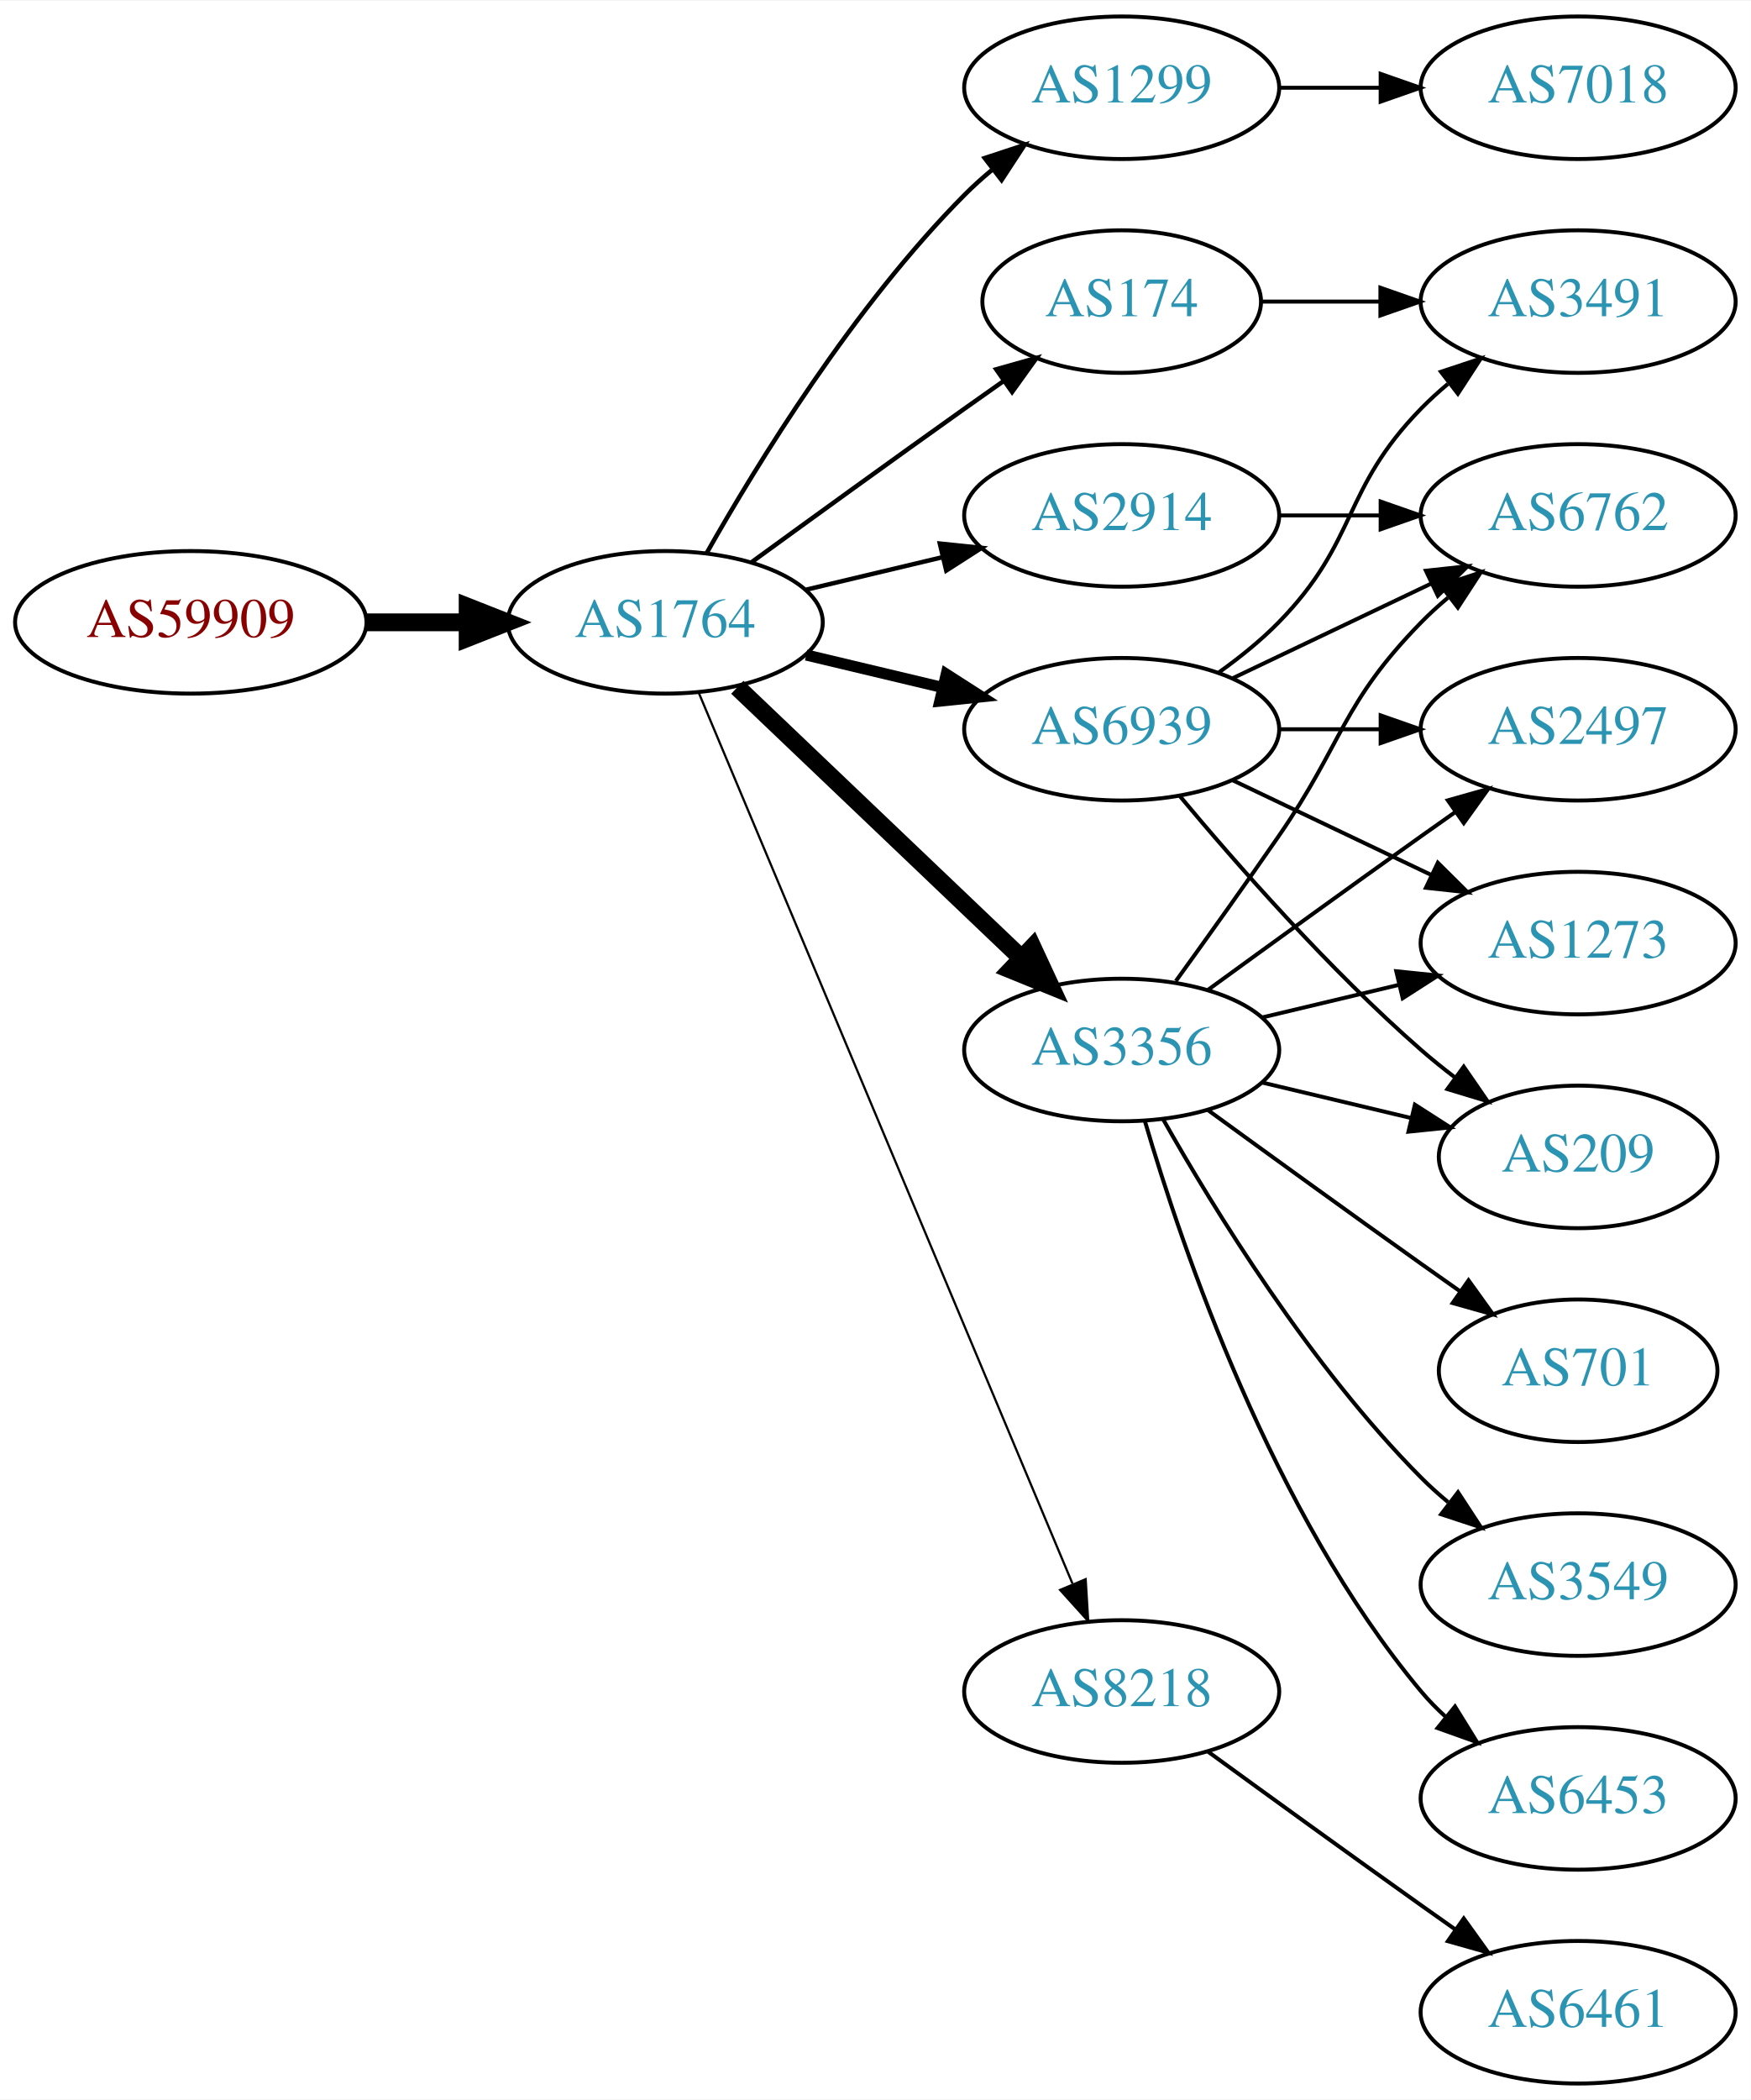
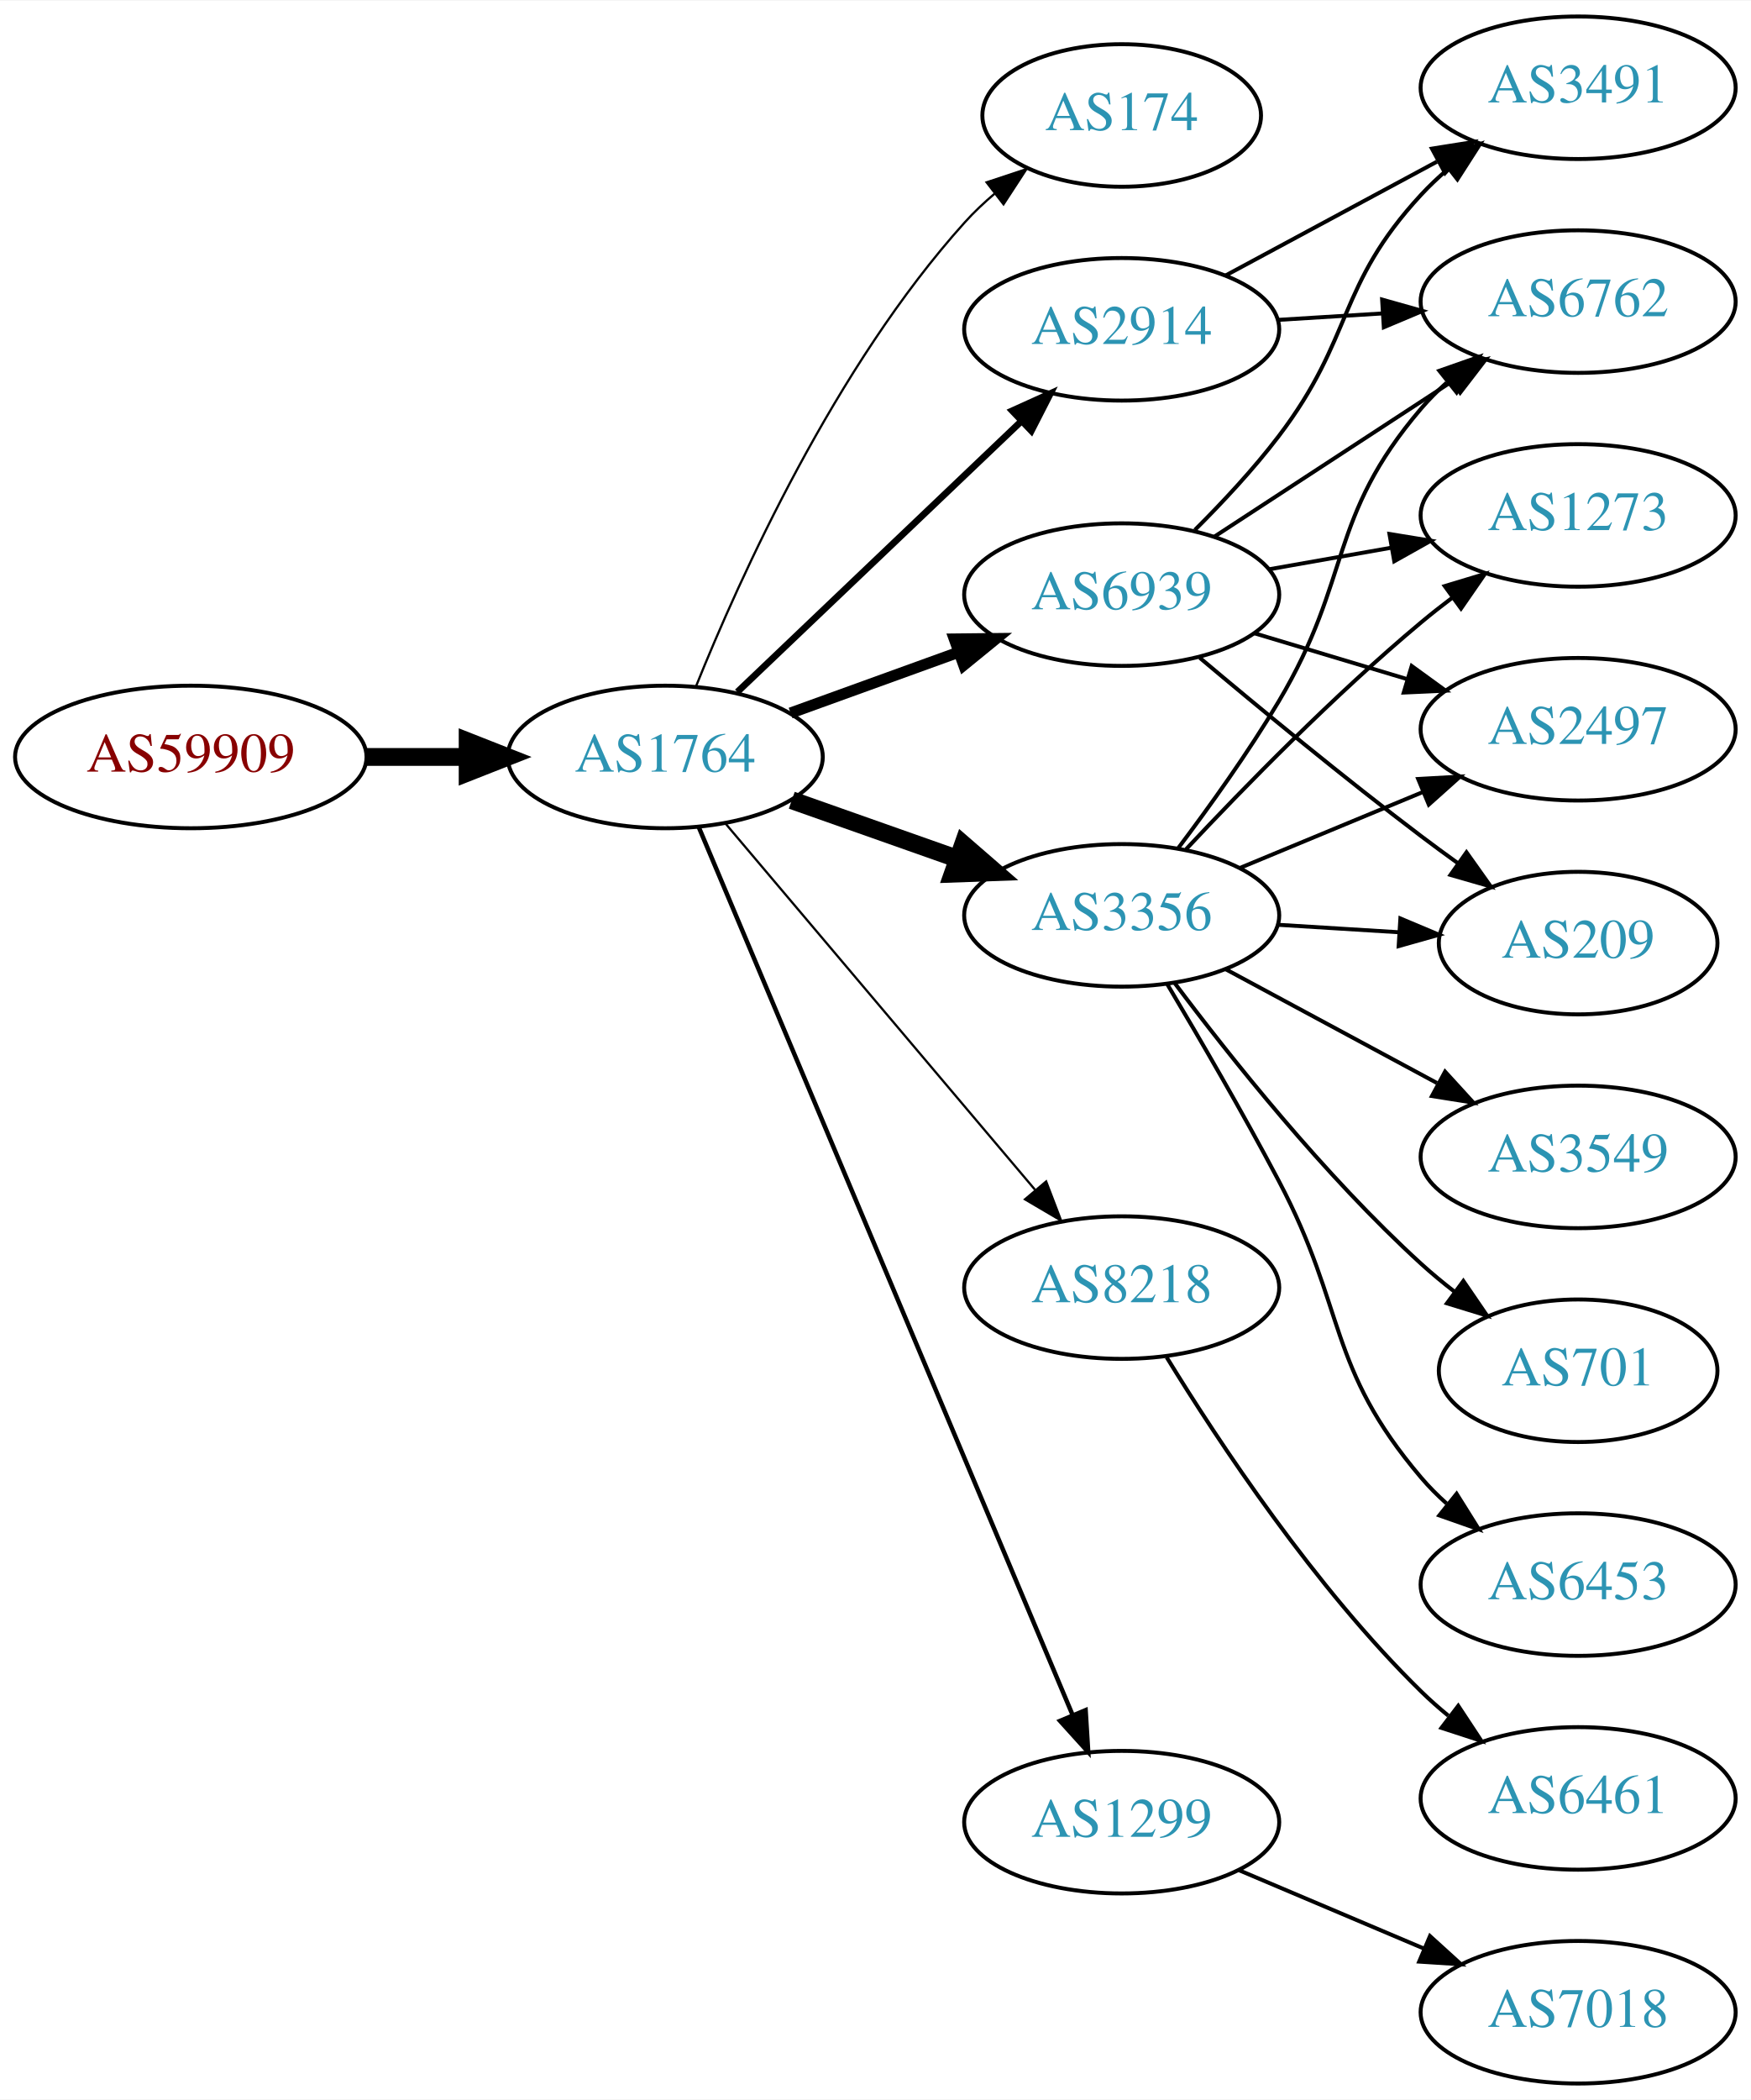
<svg xmlns="http://www.w3.org/2000/svg" xmlns:xlink="http://www.w3.org/1999/xlink" width="442pt" height="530pt" viewBox="0.00 0.00 442.27 530.00">
  <g id="graph0" class="graph" transform="scale(1 1) rotate(0) translate(4 526)">
    <polygon fill="white" stroke="none" points="-4,4 -4,-526 438.271,-526 438.271,4 -4,4" />
    <g id="node1" class="node">
      <g id="a_node1">
        <a xlink:href="/asn/59909" xlink:title="AS59909 ~ Tele-Tec GmbH [AT]">
-           <ellipse fill="#ffffff" stroke="black" cx="44.196" cy="-369" rx="44.393" ry="18" />
-           <text text-anchor="middle" x="44.196" y="-365.3" font-family="Times,serif" font-size="14.00" fill="#880000">AS59909</text>
+           <ellipse fill="#ffffff" stroke="black" cx="44.196" cy="-335" rx="44.393" ry="18" />
+           <text text-anchor="middle" x="44.196" y="-331.3" font-family="Times,serif" font-size="14.00" fill="#880000">AS59909</text>
        </a>
      </g>
    </g>
    <g id="node2" class="node">
      <g id="a_node2">
        <a xlink:href="/asn/1764" xlink:title="AS1764 ~ NEXTLAYER-AS [AT]">
-           <ellipse fill="#ffffff" stroke="black" cx="164.039" cy="-369" rx="39.794" ry="18" />
-           <text text-anchor="middle" x="164.039" y="-365.3" font-family="Times,serif" font-size="14.00" fill="#2c94b3">AS1764</text>
+           <ellipse fill="#ffffff" stroke="black" cx="164.039" cy="-335" rx="39.794" ry="18" />
+           <text text-anchor="middle" x="164.039" y="-331.3" font-family="Times,serif" font-size="14.00" fill="#2c94b3">AS1764</text>
        </a>
      </g>
    </g>
    <g id="edge1" class="edge">
-       <path fill="none" stroke="black" stroke-width="4.5" d="M88.407,-369C96.72,-369 105.482,-369 113.965,-369" />
-       <polygon fill="black" stroke="black" stroke-width="4.5" points="114.123,-372.938 124.123,-369 114.123,-365.063 114.123,-372.938" />
+       <path fill="none" stroke="black" stroke-width="4.5" d="M88.407,-335C96.72,-335 105.482,-335 113.965,-335" />
+       <polygon fill="black" stroke="black" stroke-width="4.5" points="114.123,-338.938 124.123,-335 114.123,-331.063 114.123,-338.938" />
    </g>
    <g id="node3" class="node">
      <g id="a_node3">
-         <a xlink:href="/asn/1299" xlink:title="AS1299 ~ Telia Carrier [EU]">
-           <ellipse fill="#ffffff" stroke="black" cx="279.332" cy="-504" rx="39.794" ry="18" />
-           <text text-anchor="middle" x="279.332" y="-500.3" font-family="Times,serif" font-size="14.00" fill="#2c94b3">AS1299</text>
+         <a xlink:href="/asn/174" xlink:title="AS174 ~ Cogent Communications [US]">
+           <ellipse fill="#ffffff" stroke="black" cx="279.332" cy="-497" rx="35.194" ry="18" />
+           <text text-anchor="middle" x="279.332" y="-493.3" font-family="Times,serif" font-size="14.00" fill="#2c94b3">AS174</text>
        </a>
      </g>
    </g>
    <g id="edge2" class="edge">
-       <path fill="none" stroke="black" stroke-width="1.125" d="M174.498,-386.49C187.28,-409.096 211.712,-448.886 239.685,-477 241.796,-479.121 244.092,-481.188 246.477,-483.171" />
-       <polygon fill="black" stroke="black" stroke-width="1.125" points="244.73,-486.242 254.793,-489.556 248.993,-480.69 244.73,-486.242" />
+       <path fill="none" stroke="black" stroke-width="0.562" d="M171.786,-352.787C182.837,-380.243 206.891,-433.578 239.685,-470 242.001,-472.572 244.606,-475.03 247.341,-477.343" />
+       <polygon fill="black" stroke="black" stroke-width="0.562" points="245.207,-480.117 255.264,-483.448 249.479,-474.572 245.207,-480.117" />
    </g>
    <g id="node4" class="node">
      <g id="a_node4">
        <a xlink:href="/asn/6939" xlink:title="AS6939 ~ Hurricane Electric LLC [US]">
-           <ellipse fill="#ffffff" stroke="black" cx="279.332" cy="-342" rx="39.794" ry="18" />
-           <text text-anchor="middle" x="279.332" y="-338.3" font-family="Times,serif" font-size="14.00" fill="#2c94b3">AS6939</text>
+           <ellipse fill="#ffffff" stroke="black" cx="279.332" cy="-376" rx="39.794" ry="18" />
+           <text text-anchor="middle" x="279.332" y="-372.3" font-family="Times,serif" font-size="14.00" fill="#2c94b3">AS6939</text>
        </a>
      </g>
    </g>
    <g id="edge3" class="edge">
-       <path fill="none" stroke="black" stroke-width="2.812" d="M199.646,-360.752C210.517,-358.162 222.671,-355.265 234.114,-352.538" />
-       <polygon fill="black" stroke="black" stroke-width="2.812" points="235.02,-355.92 243.936,-350.197 233.397,-349.111 235.02,-355.92" />
+       <path fill="none" stroke="black" stroke-width="2.812" d="M195.697,-346.095C208.67,-350.79 223.963,-356.324 237.844,-361.348" />
+       <polygon fill="black" stroke="black" stroke-width="2.812" points="237.054,-364.784 247.648,-364.896 239.436,-358.202 237.054,-364.784" />
    </g>
    <g id="node5" class="node">
      <g id="a_node5">
-         <a xlink:href="/asn/2914" xlink:title="AS2914 ~ NTT America, Inc. [US]">
-           <ellipse fill="#ffffff" stroke="black" cx="279.332" cy="-396" rx="39.794" ry="18" />
-           <text text-anchor="middle" x="279.332" y="-392.3" font-family="Times,serif" font-size="14.00" fill="#2c94b3">AS2914</text>
+         <a xlink:href="/asn/3356" xlink:title="AS3356 ~ Level 3 Parent, LLC [US]">
+           <ellipse fill="#ffffff" stroke="black" cx="279.332" cy="-295" rx="39.794" ry="18" />
+           <text text-anchor="middle" x="279.332" y="-291.3" font-family="Times,serif" font-size="14.00" fill="#2c94b3">AS3356</text>
        </a>
      </g>
    </g>
    <g id="edge4" class="edge">
-       <path fill="none" stroke="black" stroke-width="1.125" d="M199.646,-377.248C210.517,-379.838 222.671,-382.735 234.114,-385.462" />
-       <polygon fill="black" stroke="black" stroke-width="1.125" points="233.397,-388.889 243.936,-387.803 235.02,-382.08 233.397,-388.889" />
+       <path fill="none" stroke="black" stroke-width="4.5" d="M195.996,-324.07C208.86,-319.528 223.966,-314.195 237.702,-309.345" />
+       <polygon fill="black" stroke="black" stroke-width="4.5" points="239.293,-312.959 247.411,-305.917 236.671,-305.533 239.293,-312.959" />
    </g>
    <g id="node6" class="node">
      <g id="a_node6">
-         <a xlink:href="/asn/3356" xlink:title="AS3356 ~ Level 3 Parent, LLC [US]">
-           <ellipse fill="#ffffff" stroke="black" cx="279.332" cy="-261" rx="39.794" ry="18" />
-           <text text-anchor="middle" x="279.332" y="-257.3" font-family="Times,serif" font-size="14.00" fill="#2c94b3">AS3356</text>
+         <a xlink:href="/asn/8218" xlink:title="AS8218 ~ legacy Neotelecoms [FR]">
+           <ellipse fill="#ffffff" stroke="black" cx="279.332" cy="-201" rx="39.794" ry="18" />
+           <text text-anchor="middle" x="279.332" y="-197.3" font-family="Times,serif" font-size="14.00" fill="#2c94b3">AS8218</text>
        </a>
      </g>
    </g>
    <g id="edge5" class="edge">
-       <path fill="none" stroke="black" stroke-width="4.5" d="M182.245,-352.597C201.321,-334.413 232.241,-304.937 253.838,-284.349" />
-       <polygon fill="black" stroke="black" stroke-width="4.5" points="256.813,-286.953 261.334,-277.203 251.379,-281.253 256.813,-286.953" />
+       <path fill="none" stroke="black" stroke-width="0.562" d="M179.158,-318.3C198.833,-295.029 234.637,-252.681 257.415,-225.739" />
+       <polygon fill="black" stroke="black" stroke-width="0.562" points="260.25,-227.807 264.034,-217.911 254.905,-223.287 260.25,-227.807" />
    </g>
    <g id="node7" class="node">
      <g id="a_node7">
-         <a xlink:href="/asn/174" xlink:title="AS174 ~ Cogent Communications [US]">
-           <ellipse fill="#ffffff" stroke="black" cx="279.332" cy="-450" rx="35.194" ry="18" />
-           <text text-anchor="middle" x="279.332" y="-446.3" font-family="Times,serif" font-size="14.00" fill="#2c94b3">AS174</text>
+         <a xlink:href="/asn/2914" xlink:title="AS2914 ~ NTT America, Inc. [US]">
+           <ellipse fill="#ffffff" stroke="black" cx="279.332" cy="-443" rx="39.794" ry="18" />
+           <text text-anchor="middle" x="279.332" y="-439.3" font-family="Times,serif" font-size="14.00" fill="#2c94b3">AS2914</text>
        </a>
      </g>
    </g>
    <g id="edge6" class="edge">
-       <path fill="none" stroke="black" stroke-width="1.125" d="M185.887,-384.222C200.821,-395.091 221.435,-410.025 239.685,-423 242.895,-425.282 246.264,-427.661 249.619,-430.018" />
-       <polygon fill="black" stroke="black" stroke-width="1.125" points="247.631,-432.899 257.83,-435.77 251.647,-427.166 247.631,-432.899" />
+       <path fill="none" stroke="black" stroke-width="1.688" d="M182.245,-351.403C201.321,-369.587 232.241,-399.063 253.838,-419.651" />
+       <polygon fill="black" stroke="black" stroke-width="1.688" points="251.681,-422.43 261.334,-426.797 256.511,-417.363 251.681,-422.43" />
    </g>
    <g id="node8" class="node">
      <g id="a_node8">
-         <a xlink:href="/asn/8218" xlink:title="AS8218 ~ legacy Neotelecoms [FR]">
-           <ellipse fill="#ffffff" stroke="black" cx="279.332" cy="-99" rx="39.794" ry="18" />
-           <text text-anchor="middle" x="279.332" y="-95.3" font-family="Times,serif" font-size="14.00" fill="#2c94b3">AS8218</text>
+         <a xlink:href="/asn/1299" xlink:title="AS1299 ~ Telia Carrier [EU]">
+           <ellipse fill="#ffffff" stroke="black" cx="279.332" cy="-66" rx="39.794" ry="18" />
+           <text text-anchor="middle" x="279.332" y="-62.3" font-family="Times,serif" font-size="14.00" fill="#2c94b3">AS1299</text>
        </a>
      </g>
    </g>
    <g id="edge7" class="edge">
-       <path fill="none" stroke="black" stroke-width="0.562" d="M172.472,-351.285C191.797,-305.229 243.72,-181.486 266.893,-126.261" />
-       <polygon fill="black" stroke="black" stroke-width="0.562" points="270.229,-127.356 270.871,-116.781 263.774,-124.648 270.229,-127.356" />
-     </g>
-     <g id="node18" class="node">
-       <g id="a_node18">
-         <a xlink:href="/asn/7018" xlink:title="AS7018 ~ AT&amp;T Services, Inc. [US]">
-           <ellipse fill="#ffffff" stroke="black" cx="394.625" cy="-504" rx="39.794" ry="18" />
-           <text text-anchor="middle" x="394.625" y="-500.3" font-family="Times,serif" font-size="14.00" fill="#2c94b3">AS7018</text>
-         </a>
-       </g>
-     </g>
-     <g id="edge23" class="edge">
-       <path fill="none" stroke="black" d="M319.004,-504C327.207,-504 335.971,-504 344.503,-504" />
-       <polygon fill="black" stroke="black" points="344.742,-507.5 354.742,-504 344.742,-500.5 344.742,-507.5" />
+       <path fill="none" stroke="black" stroke-width="1.125" d="M172.472,-317.35C191.797,-271.465 243.72,-148.18 266.893,-93.16" />
+       <polygon fill="black" stroke="black" stroke-width="1.125" points="270.215,-94.289 270.871,-83.715 263.764,-91.572 270.215,-94.289" />
    </g>
    <g id="node9" class="node">
      <g id="a_node9">
-         <a xlink:href="/asn/3491" xlink:title="AS3491 ~ PCCW Global, Inc. [US]">
-           <ellipse fill="#ffffff" stroke="black" cx="394.625" cy="-450" rx="39.794" ry="18" />
-           <text text-anchor="middle" x="394.625" y="-446.3" font-family="Times,serif" font-size="14.00" fill="#2c94b3">AS3491</text>
+         <a xlink:href="/asn/1273" xlink:title="AS1273 ~ Vodafone Group PLC [EU]">
+           <ellipse fill="#ffffff" stroke="black" cx="394.625" cy="-396" rx="39.794" ry="18" />
+           <text text-anchor="middle" x="394.625" y="-392.3" font-family="Times,serif" font-size="14.00" fill="#2c94b3">AS1273</text>
        </a>
      </g>
    </g>
    <g id="edge8" class="edge">
-       <path fill="none" stroke="black" d="M303.926,-356.389C309.182,-360.148 314.513,-364.437 318.978,-369 339.151,-389.617 334.806,-402.383 354.978,-423 357.071,-425.139 359.354,-427.218 361.731,-429.21" />
-       <polygon fill="black" stroke="black" points="359.974,-432.275 370.031,-435.611 364.249,-426.732 359.974,-432.275" />
+       <path fill="none" stroke="black" d="M316.49,-382.383C326.3,-384.115 337.059,-386.014 347.345,-387.83" />
+       <polygon fill="black" stroke="black" points="346.965,-391.317 357.421,-389.609 348.182,-384.424 346.965,-391.317" />
    </g>
    <g id="node10" class="node">
      <g id="a_node10">
        <a xlink:href="/asn/2497" xlink:title="AS2497 ~ Internet Initiative Japan Inc. [JP]">
          <ellipse fill="#ffffff" stroke="black" cx="394.625" cy="-342" rx="39.794" ry="18" />
          <text text-anchor="middle" x="394.625" y="-338.3" font-family="Times,serif" font-size="14.00" fill="#2c94b3">AS2497</text>
        </a>
      </g>
    </g>
    <g id="edge9" class="edge">
-       <path fill="none" stroke="black" d="M319.004,-342C327.207,-342 335.971,-342 344.503,-342" />
-       <polygon fill="black" stroke="black" points="344.742,-345.5 354.742,-342 344.742,-338.5 344.742,-345.5" />
+       <path fill="none" stroke="black" d="M312.797,-366.257C324.767,-362.665 338.51,-358.54 351.228,-354.723" />
+       <polygon fill="black" stroke="black" points="352.583,-357.971 361.155,-351.744 350.571,-351.267 352.583,-357.971" />
    </g>
    <g id="node11" class="node">
      <g id="a_node11">
-         <a xlink:href="/asn/6762" xlink:title="AS6762 ~ TELECOM ITALIA SPARKLE S.p.A. [IT]">
-           <ellipse fill="#ffffff" stroke="black" cx="394.625" cy="-396" rx="39.794" ry="18" />
-           <text text-anchor="middle" x="394.625" y="-392.3" font-family="Times,serif" font-size="14.00" fill="#2c94b3">AS6762</text>
+         <a xlink:href="/asn/209" xlink:title="AS209 ~ CenturyLink Communications, LLC [US]">
+           <ellipse fill="#ffffff" stroke="black" cx="394.625" cy="-288" rx="35.194" ry="18" />
+           <text text-anchor="middle" x="394.625" y="-284.3" font-family="Times,serif" font-size="14.00" fill="#2c94b3">AS209</text>
        </a>
      </g>
    </g>
    <g id="edge10" class="edge">
-       <path fill="none" stroke="black" d="M307.468,-354.934C322.462,-362.081 341.283,-371.052 357.506,-378.785" />
-       <polygon fill="black" stroke="black" points="356.177,-382.028 366.71,-383.171 359.188,-375.709 356.177,-382.028" />
+       <path fill="none" stroke="black" d="M299.039,-360.055C313.95,-347.507 335.489,-329.738 354.978,-315 357.961,-312.745 361.11,-310.434 364.27,-308.16" />
+       <polygon fill="black" stroke="black" points="366.422,-310.925 372.559,-302.289 362.376,-305.213 366.422,-310.925" />
    </g>
    <g id="node12" class="node">
      <g id="a_node12">
-         <a xlink:href="/asn/1273" xlink:title="AS1273 ~ Vodafone Group PLC [EU]">
-           <ellipse fill="#ffffff" stroke="black" cx="394.625" cy="-288" rx="39.794" ry="18" />
-           <text text-anchor="middle" x="394.625" y="-284.3" font-family="Times,serif" font-size="14.00" fill="#2c94b3">AS1273</text>
+         <a xlink:href="/asn/3491" xlink:title="AS3491 ~ PCCW Global, Inc. [US]">
+           <ellipse fill="#ffffff" stroke="black" cx="394.625" cy="-504" rx="39.794" ry="18" />
+           <text text-anchor="middle" x="394.625" y="-500.3" font-family="Times,serif" font-size="14.00" fill="#2c94b3">AS3491</text>
        </a>
      </g>
    </g>
    <g id="edge11" class="edge">
-       <path fill="none" stroke="black" d="M307.468,-329.066C322.462,-321.919 341.283,-312.948 357.506,-305.215" />
-       <polygon fill="black" stroke="black" points="359.188,-308.291 366.71,-300.829 356.177,-301.972 359.188,-308.291" />
+       <path fill="none" stroke="black" d="M297.813,-392.329C304.796,-399.286 312.661,-407.702 318.978,-416 338.046,-441.048 333.587,-453.903 354.978,-477 357.011,-479.196 359.252,-481.315 361.6,-483.335" />
+       <polygon fill="black" stroke="black" points="359.814,-486.381 369.847,-489.786 364.127,-480.867 359.814,-486.381" />
    </g>
    <g id="node13" class="node">
      <g id="a_node13">
-         <a xlink:href="/asn/209" xlink:title="AS209 ~ CenturyLink Communications, LLC [US]">
-           <ellipse fill="#ffffff" stroke="black" cx="394.625" cy="-234" rx="35.194" ry="18" />
-           <text text-anchor="middle" x="394.625" y="-230.3" font-family="Times,serif" font-size="14.00" fill="#2c94b3">AS209</text>
+         <a xlink:href="/asn/6762" xlink:title="AS6762 ~ TELECOM ITALIA SPARKLE S.p.A. [IT]">
+           <ellipse fill="#ffffff" stroke="black" cx="394.625" cy="-450" rx="39.794" ry="18" />
+           <text text-anchor="middle" x="394.625" y="-446.3" font-family="Times,serif" font-size="14.00" fill="#2c94b3">AS6762</text>
        </a>
      </g>
    </g>
    <g id="edge12" class="edge">
-       <path fill="none" stroke="black" d="M293.962,-325.183C308.244,-308.071 331.791,-281.255 354.978,-261 357.648,-258.668 360.521,-256.352 363.451,-254.114" />
-       <polygon fill="black" stroke="black" points="365.729,-256.784 371.742,-248.061 361.602,-251.13 365.729,-256.784" />
-     </g>
-     <g id="edge13" class="edge">
-       <path fill="none" stroke="black" d="M319.004,-396C327.207,-396 335.971,-396 344.503,-396" />
-       <polygon fill="black" stroke="black" points="344.742,-399.5 354.742,-396 344.742,-392.5 344.742,-399.5" />
+       <path fill="none" stroke="black" d="M302.715,-390.62C319.861,-401.82 343.716,-417.401 362.688,-429.793" />
+       <polygon fill="black" stroke="black" points="361.002,-432.872 371.288,-435.41 364.83,-427.011 361.002,-432.872" />
+     </g>
+     <g id="edge16" class="edge">
+       <path fill="none" stroke="black" d="M295.598,-311.704C310.184,-327.271 333.122,-350.761 354.978,-369 357.492,-371.098 360.163,-373.199 362.882,-375.252" />
+       <polygon fill="black" stroke="black" points="360.925,-378.156 371.07,-381.211 365.044,-372.496 360.925,-378.156" />
+     </g>
+     <g id="edge18" class="edge">
+       <path fill="none" stroke="black" d="M309.213,-306.982C323.196,-312.782 340.177,-319.827 355.231,-326.072" />
+       <polygon fill="black" stroke="black" points="354.218,-329.441 364.796,-330.04 356.9,-322.975 354.218,-329.441" />
+     </g>
+     <g id="edge15" class="edge">
+       <path fill="none" stroke="black" d="M318.687,-292.63C328.502,-292.024 339.137,-291.367 349.228,-290.743" />
+       <polygon fill="black" stroke="black" points="349.724,-294.219 359.489,-290.109 349.292,-287.233 349.724,-294.219" />
    </g>
    <g id="edge14" class="edge">
-       <path fill="none" stroke="black" d="M301.18,-276.222C316.114,-287.091 336.727,-302.025 354.978,-315 357.799,-317.005 360.742,-319.085 363.69,-321.159" />
-       <polygon fill="black" stroke="black" points="361.717,-324.05 371.914,-326.926 365.736,-318.319 361.717,-324.05" />
-     </g>
-     <g id="edge16" class="edge">
-       <path fill="none" stroke="black" d="M293.011,-278.406C300.626,-288.937 310.459,-302.67 318.978,-315 335.374,-338.731 334.806,-348.383 354.978,-369 357.071,-371.139 359.354,-373.218 361.731,-375.21" />
-       <polygon fill="black" stroke="black" points="359.974,-378.275 370.031,-381.611 364.249,-372.732 359.974,-378.275" />
-     </g>
-     <g id="edge18" class="edge">
-       <path fill="none" stroke="black" d="M314.939,-269.248C325.81,-271.838 337.964,-274.735 349.407,-277.462" />
-       <polygon fill="black" stroke="black" points="348.69,-280.889 359.229,-279.803 350.313,-274.08 348.69,-280.889" />
-     </g>
-     <g id="edge15" class="edge">
-       <path fill="none" stroke="black" d="M314.939,-252.752C326.733,-249.942 340.038,-246.771 352.306,-243.847" />
-       <polygon fill="black" stroke="black" points="353.394,-247.186 362.311,-241.463 351.772,-240.376 353.394,-247.186" />
+       <path fill="none" stroke="black" d="M293.63,-312.008C301.465,-322.398 311.312,-336.122 318.978,-349 337.687,-380.427 331.224,-395.189 354.978,-423 356.922,-425.275 359.098,-427.452 361.402,-429.511" />
+       <polygon fill="black" stroke="black" points="359.571,-432.527 369.569,-436.033 363.939,-427.058 359.571,-432.527" />
    </g>
    <g id="node14" class="node">
      <g id="a_node14">
        <a xlink:href="/asn/3549" xlink:title="AS3549 ~ Level 3 Parent, LLC [US]">
-           <ellipse fill="#ffffff" stroke="black" cx="394.625" cy="-126" rx="39.794" ry="18" />
-           <text text-anchor="middle" x="394.625" y="-122.3" font-family="Times,serif" font-size="14.00" fill="#2c94b3">AS3549</text>
-         </a>
-       </g>
-     </g>
-     <g id="edge17" class="edge">
-       <path fill="none" stroke="black" d="M289.791,-243.51C302.573,-220.904 327.005,-181.114 354.978,-153 357.089,-150.879 359.385,-148.812 361.77,-146.829" />
-       <polygon fill="black" stroke="black" points="364.286,-149.31 370.086,-140.444 360.023,-143.758 364.286,-149.31" />
+           <ellipse fill="#ffffff" stroke="black" cx="394.625" cy="-234" rx="39.794" ry="18" />
+           <text text-anchor="middle" x="394.625" y="-230.3" font-family="Times,serif" font-size="14.00" fill="#2c94b3">AS3549</text>
+         </a>
+       </g>
+     </g>
+     <g id="edge13" class="edge">
+       <path fill="none" stroke="black" d="M305.475,-281.462C321.206,-272.992 341.69,-261.963 358.952,-252.669" />
+       <polygon fill="black" stroke="black" points="361.014,-255.533 368.16,-247.711 357.696,-249.37 361.014,-255.533" />
    </g>
    <g id="node15" class="node">
      <g id="a_node15">
-         <a xlink:href="/asn/6453" xlink:title="AS6453 ~ TATA COMMUNICATIONS (AMERICA) INC [US]">
-           <ellipse fill="#ffffff" stroke="black" cx="394.625" cy="-72" rx="39.794" ry="18" />
-           <text text-anchor="middle" x="394.625" y="-68.3" font-family="Times,serif" font-size="14.00" fill="#2c94b3">AS6453</text>
-         </a>
-       </g>
-     </g>
-     <g id="edge19" class="edge">
-       <path fill="none" stroke="black" d="M285.206,-242.998C294.52,-211.156 317.336,-144.019 354.978,-99 356.848,-96.763 358.947,-94.626 361.173,-92.604" />
-       <polygon fill="black" stroke="black" points="363.52,-95.207 369.092,-86.196 359.116,-89.766 363.52,-95.207" />
-     </g>
-     <g id="node16" class="node">
-       <g id="a_node16">
        <a xlink:href="/asn/701" xlink:title="AS701 ~ UUNET [US]">
          <ellipse fill="#ffffff" stroke="black" cx="394.625" cy="-180" rx="35.194" ry="18" />
          <text text-anchor="middle" x="394.625" y="-176.3" font-family="Times,serif" font-size="14.00" fill="#2c94b3">AS701</text>
        </a>
      </g>
    </g>
-     <g id="edge20" class="edge">
-       <path fill="none" stroke="black" d="M301.18,-245.778C316.114,-234.909 336.727,-219.975 354.978,-207 358.188,-204.718 361.557,-202.339 364.912,-199.982" />
-       <polygon fill="black" stroke="black" points="366.94,-202.834 373.123,-194.23 362.924,-197.101 366.94,-202.834" />
-     </g>
-     <g id="edge21" class="edge">
-       <path fill="none" stroke="black" d="M314.631,-450C324.008,-450 334.358,-450 344.393,-450" />
-       <polygon fill="black" stroke="black" points="344.681,-453.5 354.681,-450 344.681,-446.5 344.681,-453.5" />
+     <g id="edge17" class="edge">
+       <path fill="none" stroke="black" d="M292.657,-277.983C306.591,-259.378 330.535,-229.254 354.978,-207 357.599,-204.613 360.44,-202.262 363.351,-200.001" />
+       <polygon fill="black" stroke="black" points="365.636,-202.665 371.615,-193.919 361.486,-197.027 365.636,-202.665" />
+     </g>
+     <g id="node16" class="node">
+       <g id="a_node16">
+         <a xlink:href="/asn/6453" xlink:title="AS6453 ~ TATA COMMUNICATIONS (AMERICA) INC [US]">
+           <ellipse fill="#ffffff" stroke="black" cx="394.625" cy="-126" rx="39.794" ry="18" />
+           <text text-anchor="middle" x="394.625" y="-122.3" font-family="Times,serif" font-size="14.00" fill="#2c94b3">AS6453</text>
+         </a>
+       </g>
+     </g>
+     <g id="edge19" class="edge">
+       <path fill="none" stroke="black" d="M290.871,-277.57C298.857,-264.165 309.957,-245.103 318.978,-228 336.228,-195.296 331.038,-181.178 354.978,-153 356.916,-150.719 359.088,-148.539 361.389,-146.478" />
+       <polygon fill="black" stroke="black" points="363.926,-148.93 369.55,-139.951 359.554,-143.464 363.926,-148.93" />
    </g>
    <g id="node17" class="node">
      <g id="a_node17">
        <a xlink:href="/asn/6461" xlink:title="AS6461 ~ Zayo Bandwidth [US]">
+           <ellipse fill="#ffffff" stroke="black" cx="394.625" cy="-72" rx="39.794" ry="18" />
+           <text text-anchor="middle" x="394.625" y="-68.3" font-family="Times,serif" font-size="14.00" fill="#2c94b3">AS6461</text>
+         </a>
+       </g>
+     </g>
+     <g id="edge20" class="edge">
+       <path fill="none" stroke="black" d="M290.684,-183.411C303.86,-161.936 328.155,-125.241 354.978,-99 357.117,-96.907 359.434,-94.862 361.833,-92.892" />
+       <polygon fill="black" stroke="black" points="364.344,-95.379 370.174,-86.533 360.099,-89.813 364.344,-95.379" />
+     </g>
+     <g id="edge22" class="edge">
+       <path fill="none" stroke="black" d="M305.475,-456.538C321.206,-465.008 341.69,-476.037 358.952,-485.331" />
+       <polygon fill="black" stroke="black" points="357.696,-488.63 368.16,-490.289 361.014,-482.467 357.696,-488.63" />
+     </g>
+     <g id="edge21" class="edge">
+       <path fill="none" stroke="black" d="M318.687,-445.37C327.177,-445.894 336.281,-446.457 345.115,-447.003" />
+       <polygon fill="black" stroke="black" points="345.111,-450.509 355.308,-447.633 345.543,-443.522 345.111,-450.509" />
+     </g>
+     <g id="node18" class="node">
+       <g id="a_node18">
+         <a xlink:href="/asn/7018" xlink:title="AS7018 ~ AT&amp;T Services, Inc. [US]">
          <ellipse fill="#ffffff" stroke="black" cx="394.625" cy="-18" rx="39.794" ry="18" />
-           <text text-anchor="middle" x="394.625" y="-14.3" font-family="Times,serif" font-size="14.00" fill="#2c94b3">AS6461</text>
-         </a>
-       </g>
-     </g>
-     <g id="edge22" class="edge">
-       <path fill="none" stroke="black" d="M301.18,-83.778C316.114,-72.909 336.727,-57.975 354.978,-45 357.799,-42.995 360.742,-40.915 363.69,-38.841" />
-       <polygon fill="black" stroke="black" points="365.736,-41.681 371.914,-33.074 361.717,-35.95 365.736,-41.681" />
+           <text text-anchor="middle" x="394.625" y="-14.3" font-family="Times,serif" font-size="14.00" fill="#2c94b3">AS7018</text>
+         </a>
+       </g>
+     </g>
+     <g id="edge23" class="edge">
+       <path fill="none" stroke="black" d="M308.92,-53.888C323.143,-47.862 340.522,-40.498 355.829,-34.013" />
+       <polygon fill="black" stroke="black" points="357.203,-37.232 365.045,-30.109 354.472,-30.787 357.203,-37.232" />
    </g>
  </g>
</svg>
